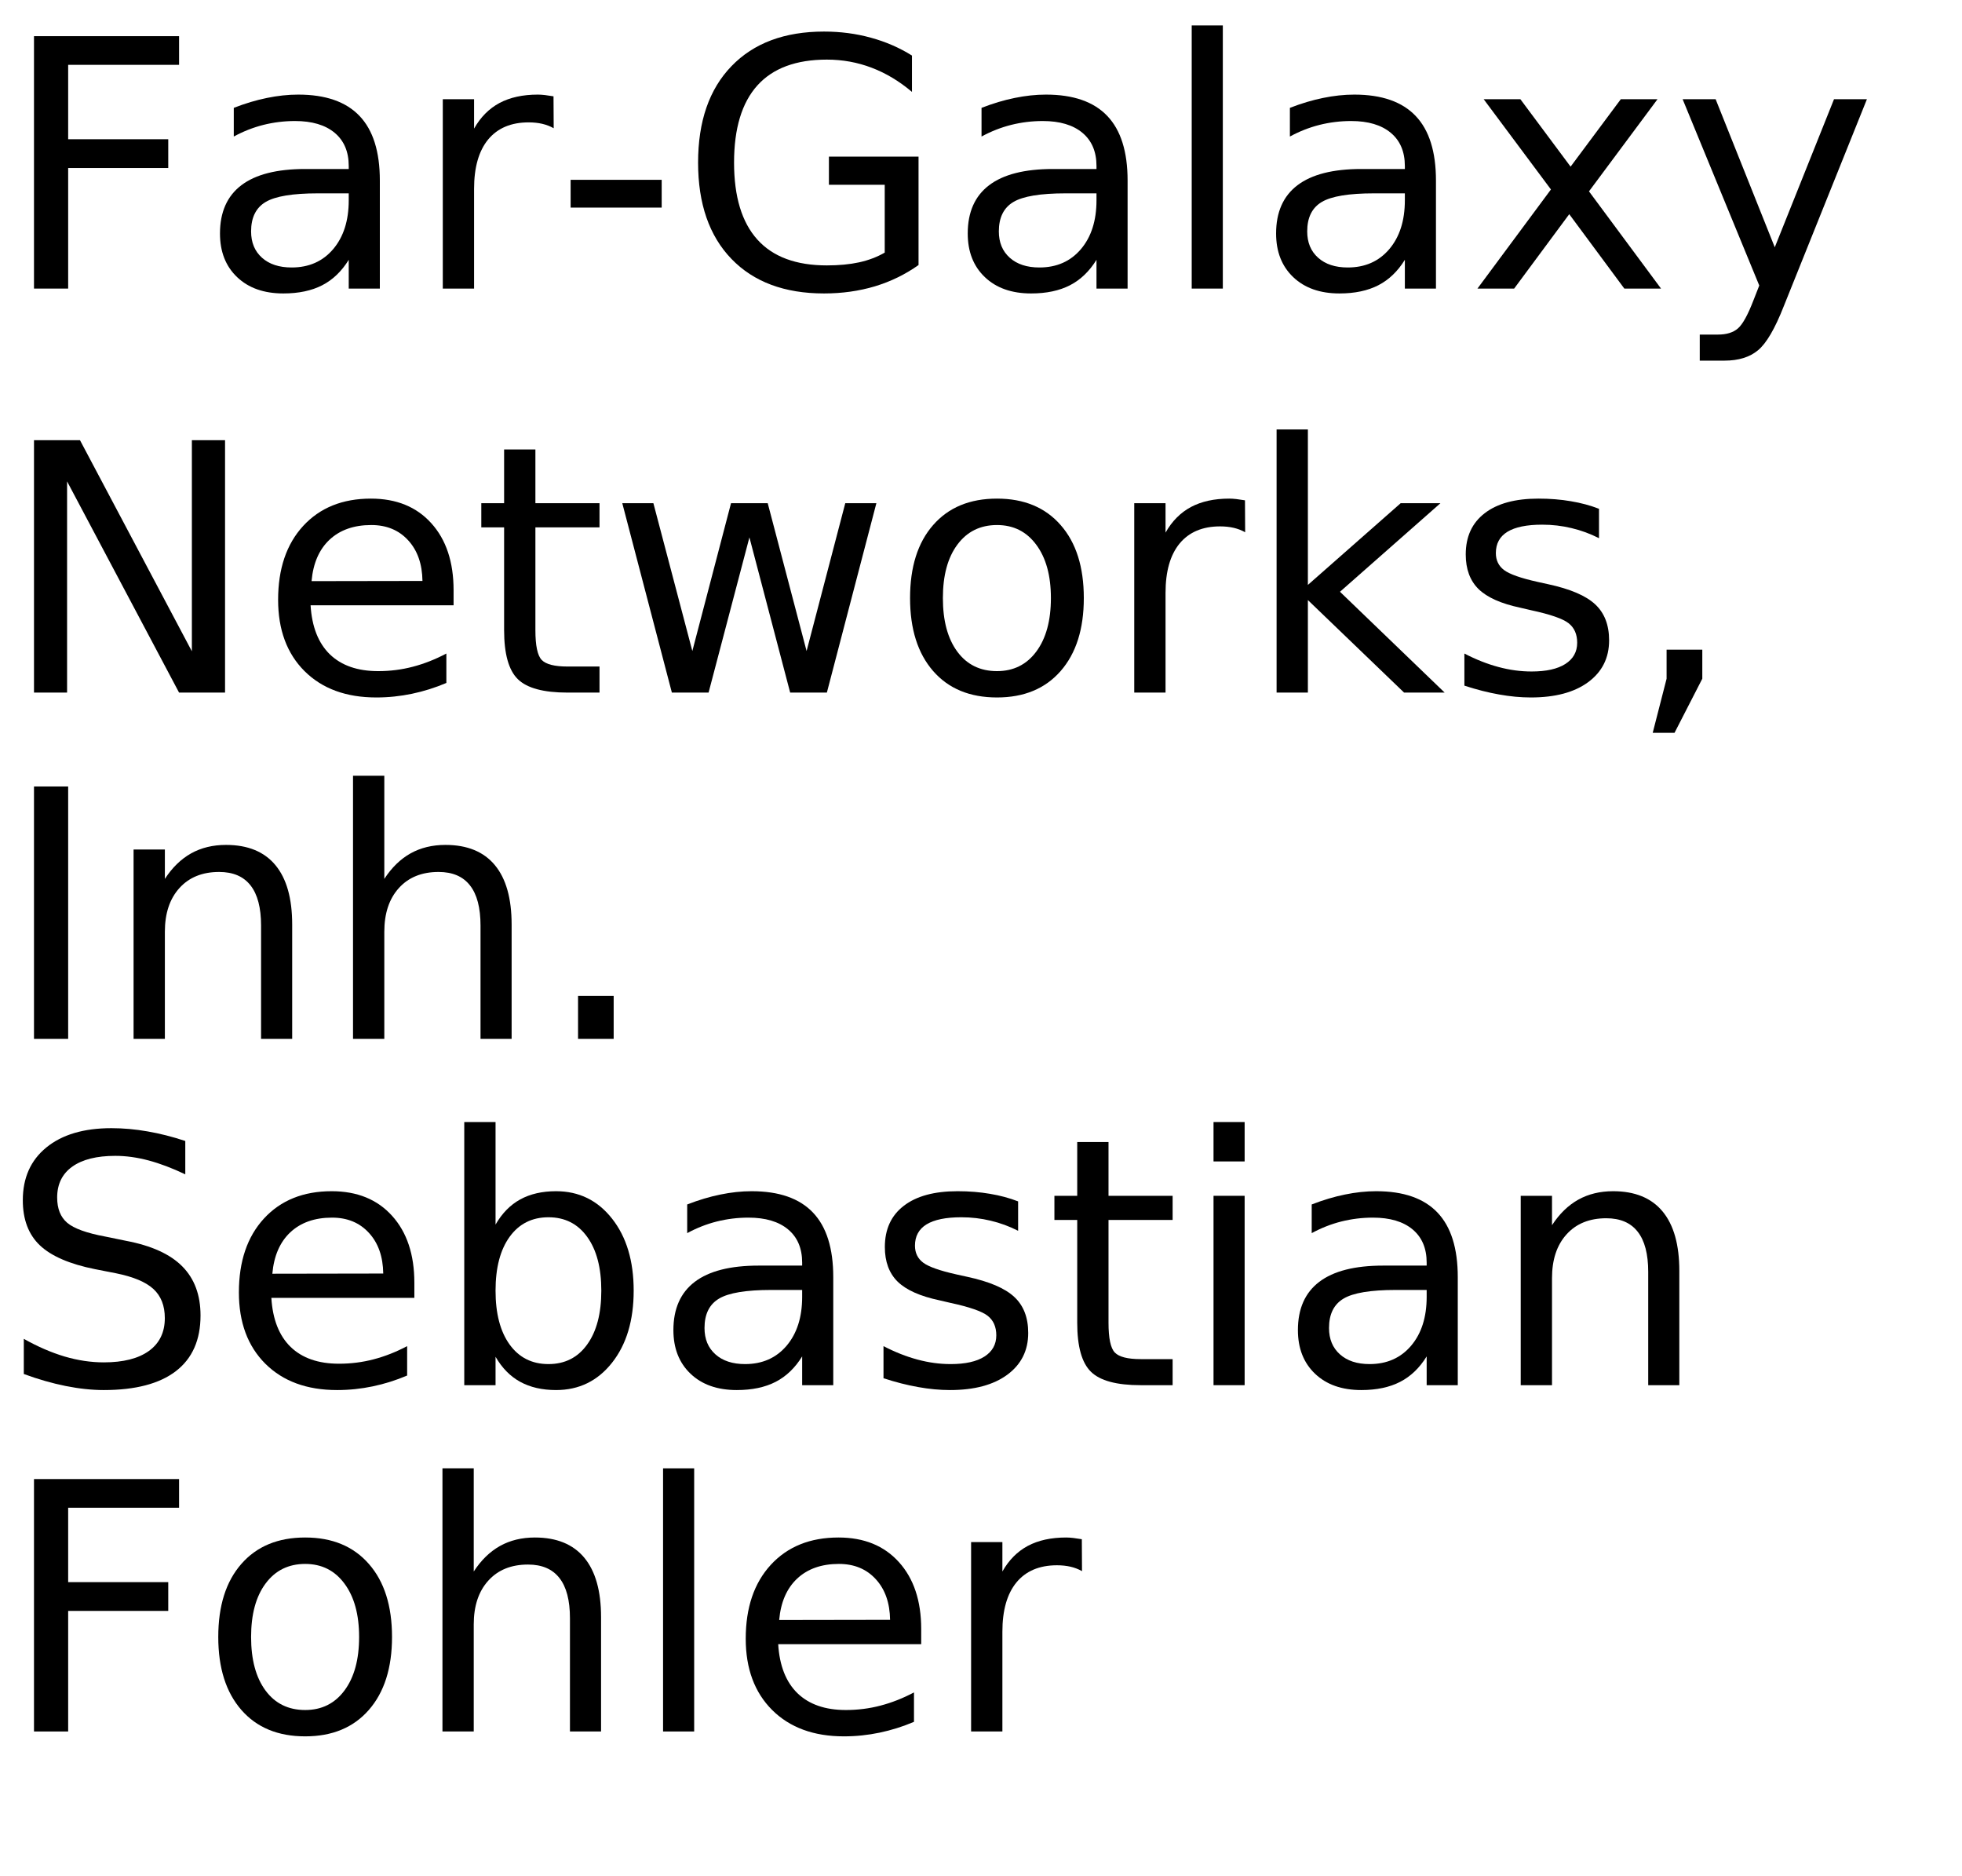
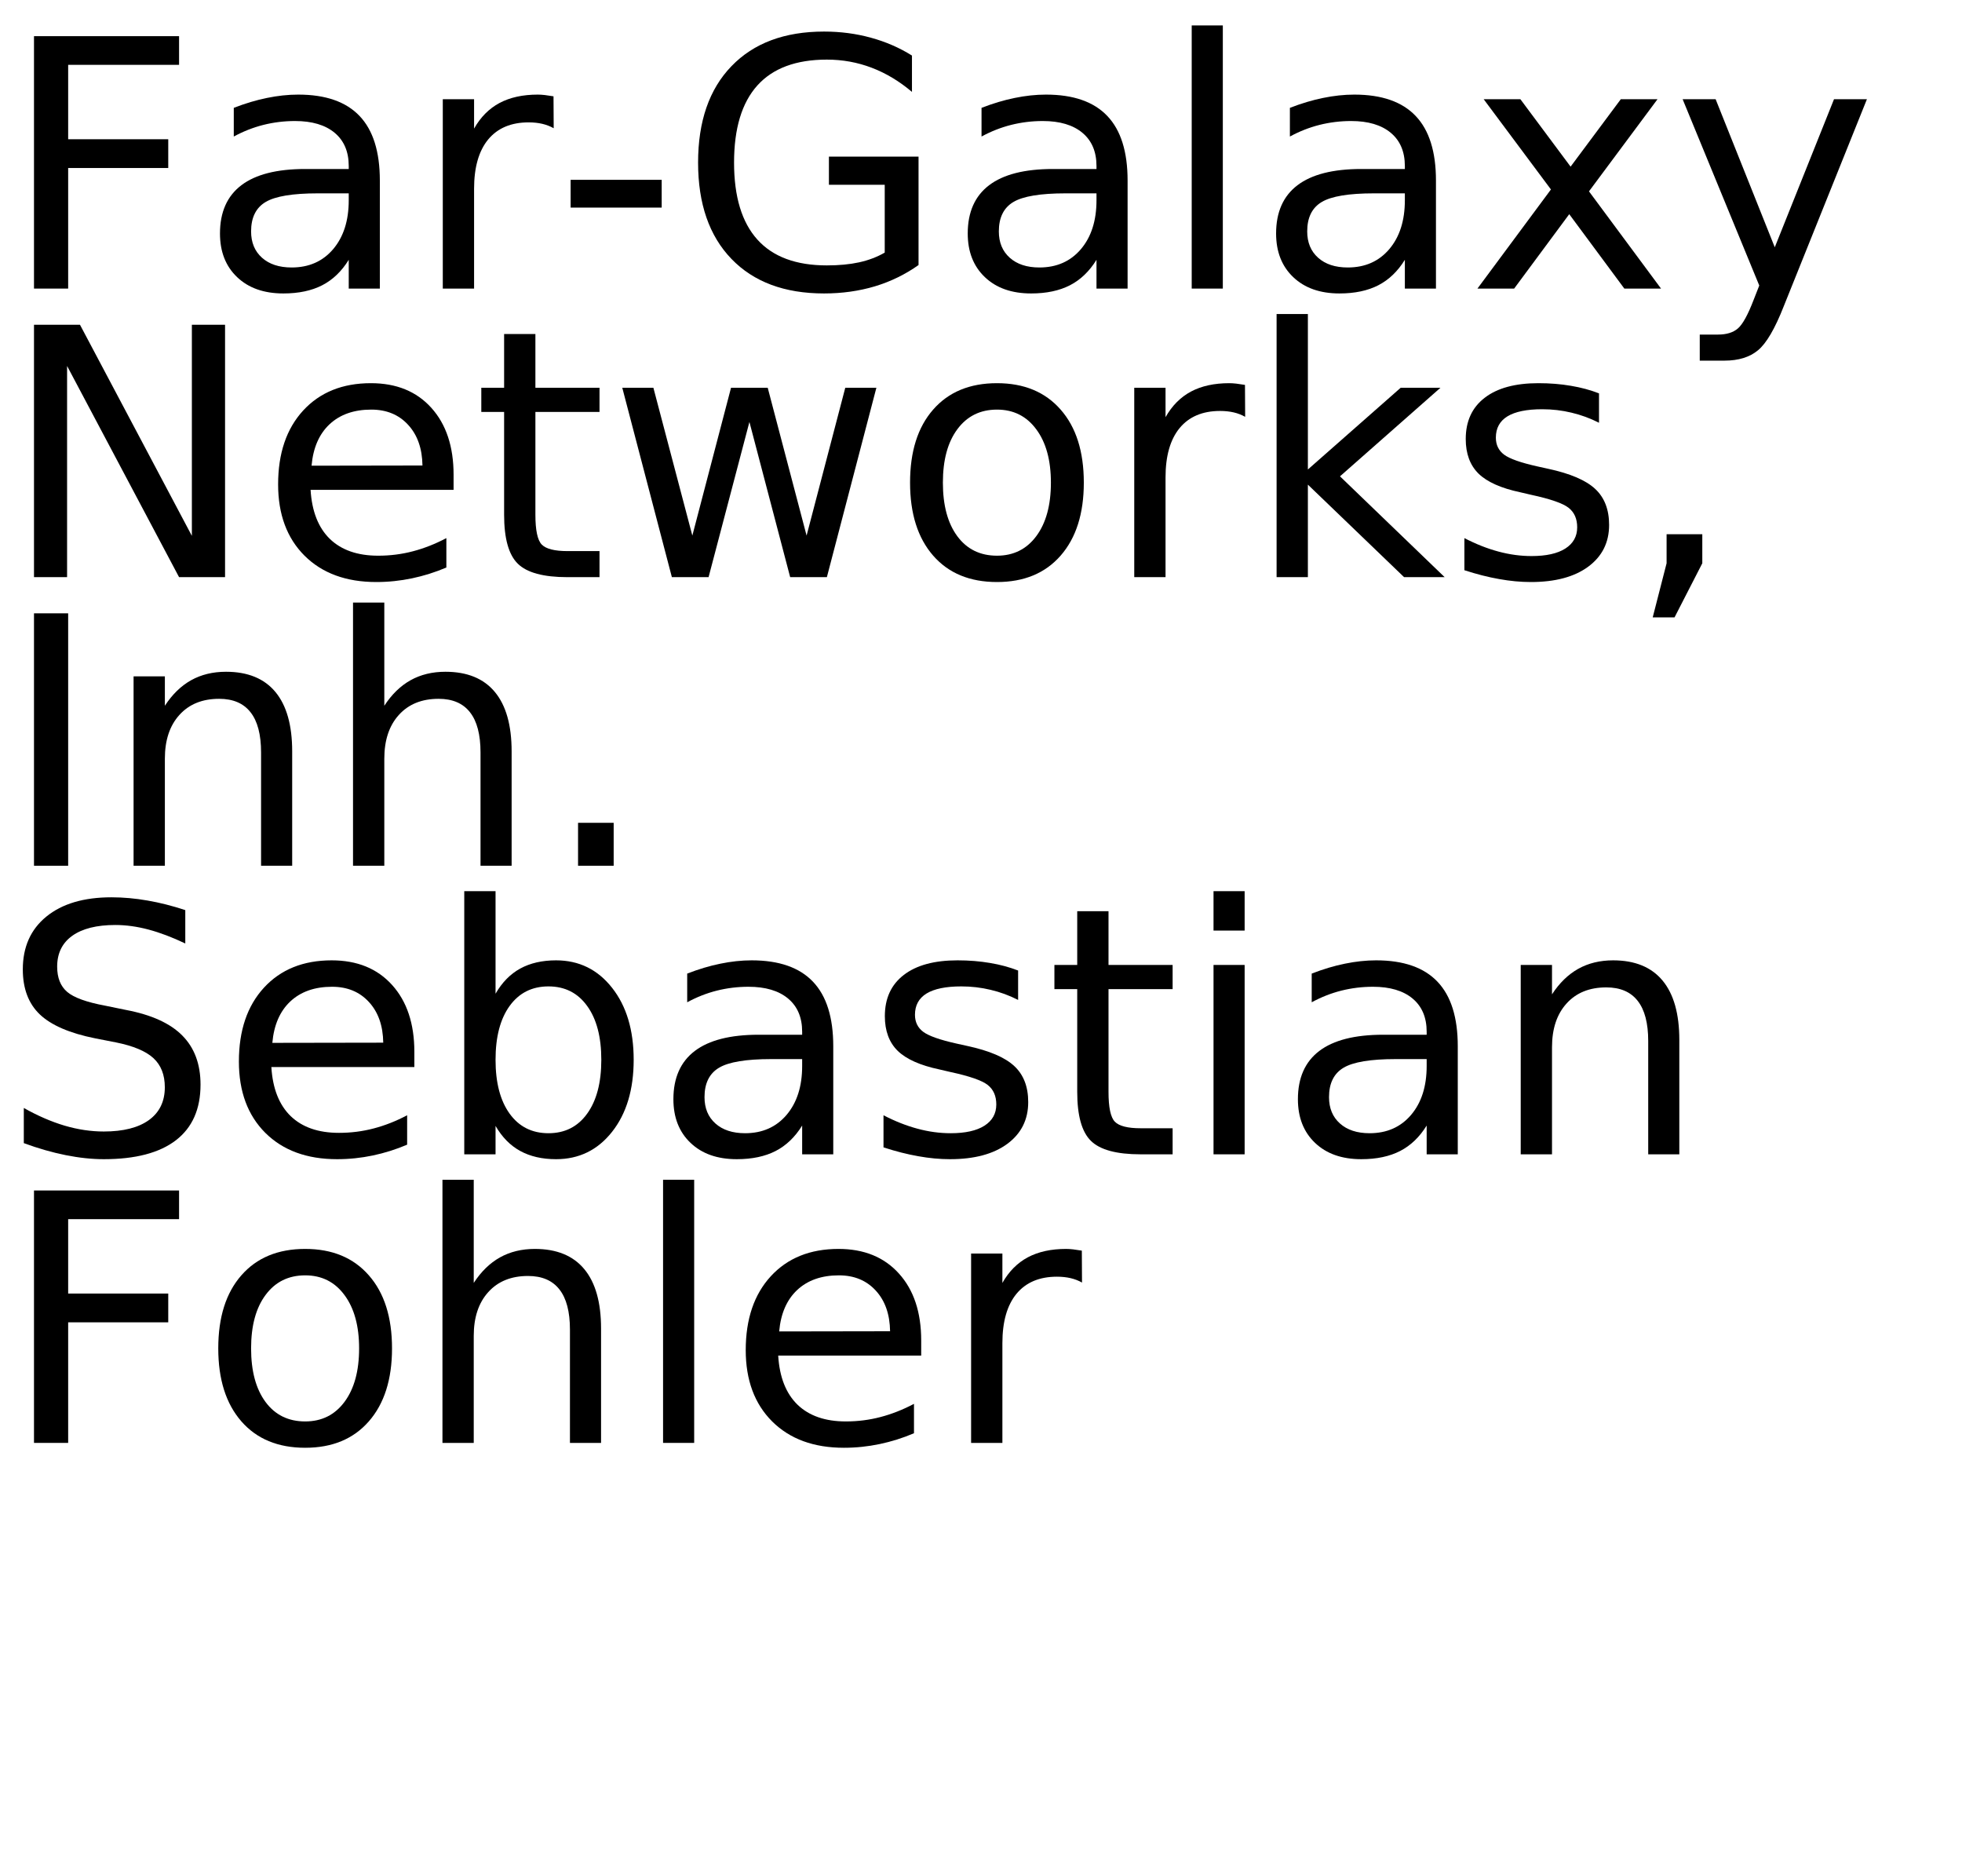
<svg xmlns="http://www.w3.org/2000/svg" xmlns:xlink="http://www.w3.org/1999/xlink" width="340" height="325" viewBox="0 0 340 325">
  <defs>
    <g>
      <g id="glyph-0-0">
        <path d="M 5.891 -43.734 L 31.031 -43.734 L 31.031 -38.766 L 11.812 -38.766 L 11.812 -25.875 L 29.156 -25.875 L 29.156 -20.891 L 11.812 -20.891 L 11.812 0 L 5.891 0 Z M 5.891 -43.734 " />
      </g>
      <g id="glyph-0-1">
        <path d="M 20.562 -16.5 C 16.207 -16.5 13.191 -16 11.516 -15 C 9.836 -14 9 -12.301 9 -9.906 C 9 -7.988 9.629 -6.469 10.891 -5.344 C 12.148 -4.219 13.863 -3.656 16.031 -3.656 C 19.02 -3.656 21.414 -4.711 23.219 -6.828 C 25.02 -8.953 25.922 -11.773 25.922 -15.297 L 25.922 -16.5 Z M 31.312 -18.719 L 31.312 0 L 25.922 0 L 25.922 -4.984 C 24.691 -2.992 23.16 -1.523 21.328 -0.578 C 19.492 0.367 17.25 0.844 14.594 0.844 C 11.227 0.844 8.555 -0.098 6.578 -1.984 C 4.598 -3.867 3.609 -6.391 3.609 -9.547 C 3.609 -13.242 4.844 -16.031 7.312 -17.906 C 9.781 -19.781 13.469 -20.719 18.375 -20.719 L 25.922 -20.719 L 25.922 -21.234 C 25.922 -23.723 25.102 -25.645 23.469 -27 C 21.844 -28.352 19.555 -29.031 16.609 -29.031 C 14.734 -29.031 12.906 -28.805 11.125 -28.359 C 9.352 -27.91 7.645 -27.238 6 -26.344 L 6 -31.312 C 7.977 -32.082 9.895 -32.656 11.75 -33.031 C 13.602 -33.414 15.41 -33.609 17.172 -33.609 C 21.91 -33.609 25.453 -32.375 27.797 -29.906 C 30.141 -27.445 31.312 -23.719 31.312 -18.719 Z M 31.312 -18.719 " />
      </g>
      <g id="glyph-0-2">
        <path d="M 24.672 -27.781 C 24.066 -28.125 23.406 -28.379 22.688 -28.547 C 21.977 -28.711 21.191 -28.797 20.328 -28.797 C 17.285 -28.797 14.945 -27.805 13.312 -25.828 C 11.688 -23.848 10.875 -21 10.875 -17.281 L 10.875 0 L 5.453 0 L 5.453 -32.812 L 10.875 -32.812 L 10.875 -27.719 C 12 -29.707 13.469 -31.188 15.281 -32.156 C 17.102 -33.125 19.316 -33.609 21.922 -33.609 C 22.285 -33.609 22.691 -33.582 23.141 -33.531 C 23.586 -33.477 24.086 -33.406 24.641 -33.312 Z M 24.672 -27.781 " />
      </g>
      <g id="glyph-0-3">
        <path d="M 2.938 -18.844 L 18.719 -18.844 L 18.719 -14.031 L 2.938 -14.031 Z M 2.938 -18.844 " />
      </g>
      <g id="glyph-0-4">
        <path d="M 35.719 -6.234 L 35.719 -17.984 L 26.047 -17.984 L 26.047 -22.859 L 41.578 -22.859 L 41.578 -4.078 C 39.285 -2.453 36.766 -1.223 34.016 -0.391 C 31.266 0.43 28.328 0.844 25.203 0.844 C 18.359 0.844 13.008 -1.148 9.156 -5.141 C 5.301 -9.141 3.375 -14.703 3.375 -21.828 C 3.375 -28.973 5.301 -34.539 9.156 -38.531 C 13.008 -42.531 18.359 -44.531 25.203 -44.531 C 28.047 -44.531 30.75 -44.176 33.312 -43.469 C 35.883 -42.77 38.258 -41.738 40.438 -40.375 L 40.438 -34.078 C 38.25 -35.93 35.922 -37.328 33.453 -38.266 C 30.992 -39.203 28.406 -39.672 25.688 -39.672 C 20.344 -39.672 16.328 -38.176 13.641 -35.188 C 10.953 -32.195 9.609 -27.742 9.609 -21.828 C 9.609 -15.93 10.953 -11.488 13.641 -8.5 C 16.328 -5.508 20.344 -4.016 25.688 -4.016 C 27.781 -4.016 29.645 -4.191 31.281 -4.547 C 32.926 -4.91 34.406 -5.473 35.719 -6.234 Z M 35.719 -6.234 " />
      </g>
      <g id="glyph-0-5">
        <path d="M 5.656 -45.594 L 11.047 -45.594 L 11.047 0 L 5.656 0 Z M 5.656 -45.594 " />
      </g>
      <g id="glyph-0-6">
        <path d="M 32.938 -32.812 L 21.062 -16.844 L 33.547 0 L 27.188 0 L 17.641 -12.891 L 8.094 0 L 1.734 0 L 14.469 -17.172 L 2.812 -32.812 L 9.172 -32.812 L 17.875 -21.125 L 26.578 -32.812 Z M 32.938 -32.812 " />
      </g>
      <g id="glyph-0-7">
        <path d="M 19.312 3.047 C 17.781 6.953 16.289 9.5 14.844 10.688 C 13.406 11.883 11.473 12.484 9.047 12.484 L 4.75 12.484 L 4.75 7.969 L 7.906 7.969 C 9.395 7.969 10.547 7.613 11.359 6.906 C 12.18 6.207 13.094 4.551 14.094 1.938 L 15.062 -0.531 L 1.781 -32.812 L 7.5 -32.812 L 17.75 -7.156 L 28.016 -32.812 L 33.719 -32.812 Z M 19.312 3.047 " />
      </g>
      <g id="glyph-0-8">
        <path d="M 5.891 -43.734 L 13.859 -43.734 L 33.25 -7.156 L 33.25 -43.734 L 39 -43.734 L 39 0 L 31.031 0 L 11.625 -36.594 L 11.625 0 L 5.891 0 Z M 5.891 -43.734 " />
      </g>
      <g id="glyph-0-9">
        <path d="M 33.719 -17.75 L 33.719 -15.125 L 8.938 -15.125 C 9.164 -11.406 10.281 -8.57 12.281 -6.625 C 14.289 -4.688 17.082 -3.719 20.656 -3.719 C 22.727 -3.719 24.734 -3.973 26.672 -4.484 C 28.617 -4.992 30.551 -5.754 32.469 -6.766 L 32.469 -1.672 C 30.531 -0.848 28.547 -0.223 26.516 0.203 C 24.484 0.629 22.422 0.844 20.328 0.844 C 15.098 0.844 10.953 -0.676 7.891 -3.719 C 4.836 -6.77 3.312 -10.891 3.312 -16.078 C 3.312 -21.453 4.758 -25.719 7.656 -28.875 C 10.562 -32.031 14.473 -33.609 19.391 -33.609 C 23.805 -33.609 27.297 -32.188 29.859 -29.344 C 32.43 -26.5 33.719 -22.633 33.719 -17.75 Z M 28.328 -19.344 C 28.285 -22.289 27.457 -24.641 25.844 -26.391 C 24.238 -28.148 22.109 -29.031 19.453 -29.031 C 16.441 -29.031 14.031 -28.18 12.219 -26.484 C 10.414 -24.785 9.379 -22.395 9.109 -19.312 Z M 28.328 -19.344 " />
      </g>
      <g id="glyph-0-10">
        <path d="M 10.984 -42.125 L 10.984 -32.812 L 22.094 -32.812 L 22.094 -28.625 L 10.984 -28.625 L 10.984 -10.812 C 10.984 -8.133 11.348 -6.414 12.078 -5.656 C 12.816 -4.895 14.305 -4.516 16.547 -4.516 L 22.094 -4.516 L 22.094 0 L 16.547 0 C 12.391 0 9.52 -0.773 7.938 -2.328 C 6.352 -3.879 5.562 -6.707 5.562 -10.812 L 5.562 -28.625 L 1.609 -28.625 L 1.609 -32.812 L 5.562 -32.812 L 5.562 -42.125 Z M 10.984 -42.125 " />
      </g>
      <g id="glyph-0-11">
        <path d="M 2.516 -32.812 L 7.906 -32.812 L 14.656 -7.203 L 21.359 -32.812 L 27.719 -32.812 L 34.453 -7.203 L 41.156 -32.812 L 46.547 -32.812 L 37.969 0 L 31.609 0 L 24.547 -26.891 L 17.469 0 L 11.109 0 Z M 2.516 -32.812 " />
      </g>
      <g id="glyph-0-12">
        <path d="M 18.375 -29.031 C 15.477 -29.031 13.191 -27.898 11.516 -25.641 C 9.836 -23.391 9 -20.301 9 -16.375 C 9 -12.445 9.832 -9.352 11.5 -7.094 C 13.164 -4.844 15.457 -3.719 18.375 -3.719 C 21.238 -3.719 23.508 -4.848 25.188 -7.109 C 26.875 -9.379 27.719 -12.469 27.719 -16.375 C 27.719 -20.258 26.875 -23.336 25.188 -25.609 C 23.508 -27.891 21.238 -29.031 18.375 -29.031 Z M 18.375 -33.609 C 23.062 -33.609 26.738 -32.082 29.406 -29.031 C 32.082 -25.988 33.422 -21.77 33.422 -16.375 C 33.422 -11.008 32.082 -6.797 29.406 -3.734 C 26.738 -0.68 23.062 0.844 18.375 0.844 C 13.664 0.844 9.977 -0.68 7.312 -3.734 C 4.645 -6.797 3.312 -11.008 3.312 -16.375 C 3.312 -21.77 4.645 -25.988 7.312 -29.031 C 9.977 -32.082 13.664 -33.609 18.375 -33.609 Z M 18.375 -33.609 " />
      </g>
      <g id="glyph-0-13">
        <path d="M 5.453 -45.594 L 10.875 -45.594 L 10.875 -18.656 L 26.953 -32.812 L 33.844 -32.812 L 16.438 -17.469 L 34.578 0 L 27.547 0 L 10.875 -16.031 L 10.875 0 L 5.453 0 Z M 5.453 -45.594 " />
      </g>
      <g id="glyph-0-14">
        <path d="M 26.578 -31.844 L 26.578 -26.75 C 25.047 -27.531 23.457 -28.113 21.812 -28.5 C 20.176 -28.895 18.484 -29.094 16.734 -29.094 C 14.055 -29.094 12.047 -28.68 10.703 -27.859 C 9.367 -27.035 8.703 -25.805 8.703 -24.172 C 8.703 -22.922 9.18 -21.938 10.141 -21.219 C 11.098 -20.508 13.02 -19.832 15.906 -19.188 L 17.75 -18.781 C 21.582 -17.957 24.301 -16.797 25.906 -15.297 C 27.52 -13.805 28.328 -11.723 28.328 -9.047 C 28.328 -6.004 27.117 -3.594 24.703 -1.812 C 22.297 -0.039 18.984 0.844 14.766 0.844 C 13.004 0.844 11.172 0.672 9.266 0.328 C 7.367 -0.004 5.363 -0.516 3.25 -1.203 L 3.25 -6.766 C 5.238 -5.734 7.203 -4.957 9.141 -4.438 C 11.078 -3.914 12.992 -3.656 14.891 -3.656 C 17.422 -3.656 19.367 -4.086 20.734 -4.953 C 22.109 -5.828 22.797 -7.055 22.797 -8.641 C 22.797 -10.109 22.301 -11.234 21.312 -12.016 C 20.32 -12.797 18.16 -13.547 14.828 -14.266 L 12.953 -14.703 C 9.609 -15.41 7.191 -16.488 5.703 -17.938 C 4.223 -19.395 3.484 -21.395 3.484 -23.938 C 3.484 -27.02 4.578 -29.398 6.766 -31.078 C 8.953 -32.766 12.055 -33.609 16.078 -33.609 C 18.078 -33.609 19.953 -33.457 21.703 -33.156 C 23.461 -32.863 25.086 -32.426 26.578 -31.844 Z M 26.578 -31.844 " />
      </g>
      <g id="glyph-0-15">
        <path d="M 7.031 -7.438 L 13.219 -7.438 L 13.219 -2.406 L 8.406 6.969 L 4.625 6.969 L 7.031 -2.406 Z M 7.031 -7.438 " />
      </g>
      <g id="glyph-0-16">
        <path d="M 5.891 -43.734 L 11.812 -43.734 L 11.812 0 L 5.891 0 Z M 5.891 -43.734 " />
      </g>
      <g id="glyph-0-17">
        <path d="M 32.938 -19.812 L 32.938 0 L 27.547 0 L 27.547 -19.625 C 27.547 -22.727 26.938 -25.051 25.719 -26.594 C 24.508 -28.145 22.695 -28.922 20.281 -28.922 C 17.363 -28.922 15.066 -27.988 13.391 -26.125 C 11.711 -24.27 10.875 -21.742 10.875 -18.547 L 10.875 0 L 5.453 0 L 5.453 -32.812 L 10.875 -32.812 L 10.875 -27.719 C 12.156 -29.688 13.672 -31.16 15.422 -32.141 C 17.172 -33.117 19.188 -33.609 21.469 -33.609 C 25.238 -33.609 28.094 -32.441 30.031 -30.109 C 31.969 -27.773 32.938 -24.344 32.938 -19.812 Z M 32.938 -19.812 " />
      </g>
      <g id="glyph-0-18">
        <path d="M 32.938 -19.812 L 32.938 0 L 27.547 0 L 27.547 -19.625 C 27.547 -22.727 26.938 -25.051 25.719 -26.594 C 24.508 -28.145 22.695 -28.922 20.281 -28.922 C 17.363 -28.922 15.066 -27.988 13.391 -26.125 C 11.711 -24.27 10.875 -21.742 10.875 -18.547 L 10.875 0 L 5.453 0 L 5.453 -45.594 L 10.875 -45.594 L 10.875 -27.719 C 12.156 -29.688 13.672 -31.16 15.422 -32.141 C 17.172 -33.117 19.188 -33.609 21.469 -33.609 C 25.238 -33.609 28.094 -32.441 30.031 -30.109 C 31.969 -27.773 32.938 -24.344 32.938 -19.812 Z M 32.938 -19.812 " />
      </g>
      <g id="glyph-0-19">
        <path d="M 6.422 -7.438 L 12.594 -7.438 L 12.594 0 L 6.422 0 Z M 6.422 -7.438 " />
      </g>
      <g id="glyph-0-20">
        <path d="M 32.109 -42.312 L 32.109 -36.531 C 29.859 -37.602 27.738 -38.406 25.75 -38.938 C 23.758 -39.469 21.836 -39.734 19.984 -39.734 C 16.754 -39.734 14.266 -39.109 12.516 -37.859 C 10.773 -36.609 9.906 -34.828 9.906 -32.516 C 9.906 -30.586 10.484 -29.129 11.641 -28.141 C 12.805 -27.148 15.008 -26.352 18.25 -25.75 L 21.828 -25.016 C 26.242 -24.18 29.5 -22.703 31.594 -20.578 C 33.695 -18.461 34.75 -15.629 34.75 -12.078 C 34.75 -7.836 33.328 -4.625 30.484 -2.438 C 27.641 -0.25 23.473 0.844 17.984 0.844 C 15.922 0.844 13.719 0.609 11.375 0.141 C 9.039 -0.328 6.625 -1.02 4.125 -1.938 L 4.125 -8.031 C 6.531 -6.676 8.883 -5.656 11.188 -4.969 C 13.5 -4.289 15.766 -3.953 17.984 -3.953 C 21.367 -3.953 23.977 -4.613 25.812 -5.938 C 27.645 -7.27 28.562 -9.164 28.562 -11.625 C 28.562 -13.781 27.898 -15.461 26.578 -16.672 C 25.266 -17.879 23.102 -18.785 20.094 -19.391 L 16.5 -20.094 C 12.082 -20.977 8.883 -22.359 6.906 -24.234 C 4.938 -26.109 3.953 -28.711 3.953 -32.047 C 3.953 -35.922 5.312 -38.969 8.031 -41.188 C 10.758 -43.414 14.52 -44.531 19.312 -44.531 C 21.363 -44.531 23.453 -44.344 25.578 -43.969 C 27.703 -43.602 29.879 -43.051 32.109 -42.312 Z M 32.109 -42.312 " />
      </g>
      <g id="glyph-0-21">
        <path d="M 29.203 -16.375 C 29.203 -20.344 28.383 -23.453 26.75 -25.703 C 25.125 -27.961 22.891 -29.094 20.047 -29.094 C 17.191 -29.094 14.945 -27.961 13.312 -25.703 C 11.688 -23.453 10.875 -20.344 10.875 -16.375 C 10.875 -12.414 11.688 -9.305 13.312 -7.047 C 14.945 -4.785 17.191 -3.656 20.047 -3.656 C 22.891 -3.656 25.125 -4.785 26.75 -7.047 C 28.383 -9.305 29.203 -12.414 29.203 -16.375 Z M 10.875 -27.828 C 12 -29.785 13.426 -31.238 15.156 -32.188 C 16.883 -33.133 18.953 -33.609 21.359 -33.609 C 25.336 -33.609 28.57 -32.023 31.062 -28.859 C 33.562 -25.691 34.812 -21.531 34.812 -16.375 C 34.812 -11.219 33.562 -7.055 31.062 -3.891 C 28.57 -0.734 25.336 0.844 21.359 0.844 C 18.953 0.844 16.883 0.367 15.156 -0.578 C 13.426 -1.523 12 -2.973 10.875 -4.922 L 10.875 0 L 5.453 0 L 5.453 -45.594 L 10.875 -45.594 Z M 10.875 -27.828 " />
      </g>
      <g id="glyph-0-22">
        <path d="M 5.656 -32.812 L 11.047 -32.812 L 11.047 0 L 5.656 0 Z M 5.656 -45.594 L 11.047 -45.594 L 11.047 -38.766 L 5.656 -38.766 Z M 5.656 -45.594 " />
      </g>
    </g>
  </defs>
  <g fill="rgb(0%, 0%, 0%)" fill-opacity="1">
    <use xlink:href="#glyph-0-0" x="0" y="50" />
    <use xlink:href="#glyph-0-1" x="34.512" y="50" />
    <use xlink:href="#glyph-0-2" x="71.279" y="50" />
    <use xlink:href="#glyph-0-3" x="95.947" y="50" />
    <use xlink:href="#glyph-0-4" x="117.598" y="50" />
    <use xlink:href="#glyph-0-1" x="164.092" y="50" />
    <use xlink:href="#glyph-0-5" x="200.859" y="50" />
    <use xlink:href="#glyph-0-1" x="217.529" y="50" />
    <use xlink:href="#glyph-0-6" x="254.297" y="50" />
    <use xlink:href="#glyph-0-7" x="289.805" y="50" />
  </g>
  <g fill="rgb(0%, 0%, 0%)" fill-opacity="1">
-     <use xlink:href="#glyph-0-8" x="0" y="120" />
-     <use xlink:href="#glyph-0-9" x="44.883" y="120" />
-     <use xlink:href="#glyph-0-10" x="81.797" y="120" />
-     <use xlink:href="#glyph-0-11" x="105.322" y="120" />
-     <use xlink:href="#glyph-0-12" x="154.395" y="120" />
-     <use xlink:href="#glyph-0-2" x="191.104" y="120" />
-     <use xlink:href="#glyph-0-13" x="215.771" y="120" />
-     <use xlink:href="#glyph-0-14" x="250.518" y="120" />
-     <use xlink:href="#glyph-0-15" x="281.777" y="120" />
+     <use xlink:href="#glyph-0-8" x="0" y="100" />
+     <use xlink:href="#glyph-0-9" x="44.883" y="100" />
+     <use xlink:href="#glyph-0-10" x="81.797" y="100" />
+     <use xlink:href="#glyph-0-11" x="105.322" y="100" />
+     <use xlink:href="#glyph-0-12" x="154.395" y="100" />
+     <use xlink:href="#glyph-0-2" x="191.104" y="100" />
+     <use xlink:href="#glyph-0-13" x="215.771" y="100" />
+     <use xlink:href="#glyph-0-14" x="250.518" y="100" />
+     <use xlink:href="#glyph-0-15" x="281.777" y="100" />
  </g>
  <g fill="rgb(0%, 0%, 0%)" fill-opacity="1">
-     <use xlink:href="#glyph-0-16" x="0" y="180" />
-     <use xlink:href="#glyph-0-17" x="17.695" y="180" />
-     <use xlink:href="#glyph-0-18" x="55.723" y="180" />
-     <use xlink:href="#glyph-0-19" x="93.75" y="180" />
+     <use xlink:href="#glyph-0-16" x="0" y="150" />
+     <use xlink:href="#glyph-0-17" x="17.695" y="150" />
+     <use xlink:href="#glyph-0-18" x="55.723" y="150" />
+     <use xlink:href="#glyph-0-19" x="93.75" y="150" />
  </g>
  <g fill="rgb(0%, 0%, 0%)" fill-opacity="1">
-     <use xlink:href="#glyph-0-20" x="0" y="240" />
-     <use xlink:href="#glyph-0-9" x="38.086" y="240" />
-     <use xlink:href="#glyph-0-21" x="75" y="240" />
-     <use xlink:href="#glyph-0-1" x="113.086" y="240" />
-     <use xlink:href="#glyph-0-14" x="149.854" y="240" />
-     <use xlink:href="#glyph-0-10" x="181.113" y="240" />
-     <use xlink:href="#glyph-0-22" x="204.639" y="240" />
-     <use xlink:href="#glyph-0-1" x="221.309" y="240" />
-     <use xlink:href="#glyph-0-17" x="258.076" y="240" />
+     <use xlink:href="#glyph-0-20" x="0" y="200" />
+     <use xlink:href="#glyph-0-9" x="38.086" y="200" />
+     <use xlink:href="#glyph-0-21" x="75" y="200" />
+     <use xlink:href="#glyph-0-1" x="113.086" y="200" />
+     <use xlink:href="#glyph-0-14" x="149.854" y="200" />
+     <use xlink:href="#glyph-0-10" x="181.113" y="200" />
+     <use xlink:href="#glyph-0-22" x="204.639" y="200" />
+     <use xlink:href="#glyph-0-1" x="221.309" y="200" />
+     <use xlink:href="#glyph-0-17" x="258.076" y="200" />
  </g>
  <g fill="rgb(0%, 0%, 0%)" fill-opacity="1">
-     <use xlink:href="#glyph-0-0" x="0" y="300" />
-     <use xlink:href="#glyph-0-12" x="34.512" y="300" />
-     <use xlink:href="#glyph-0-18" x="71.221" y="300" />
-     <use xlink:href="#glyph-0-5" x="109.248" y="300" />
-     <use xlink:href="#glyph-0-9" x="125.918" y="300" />
-     <use xlink:href="#glyph-0-2" x="162.832" y="300" />
+     <use xlink:href="#glyph-0-0" x="0" y="250" />
+     <use xlink:href="#glyph-0-12" x="34.512" y="250" />
+     <use xlink:href="#glyph-0-18" x="71.221" y="250" />
+     <use xlink:href="#glyph-0-5" x="109.248" y="250" />
+     <use xlink:href="#glyph-0-9" x="125.918" y="250" />
+     <use xlink:href="#glyph-0-2" x="162.832" y="250" />
  </g>
</svg>
